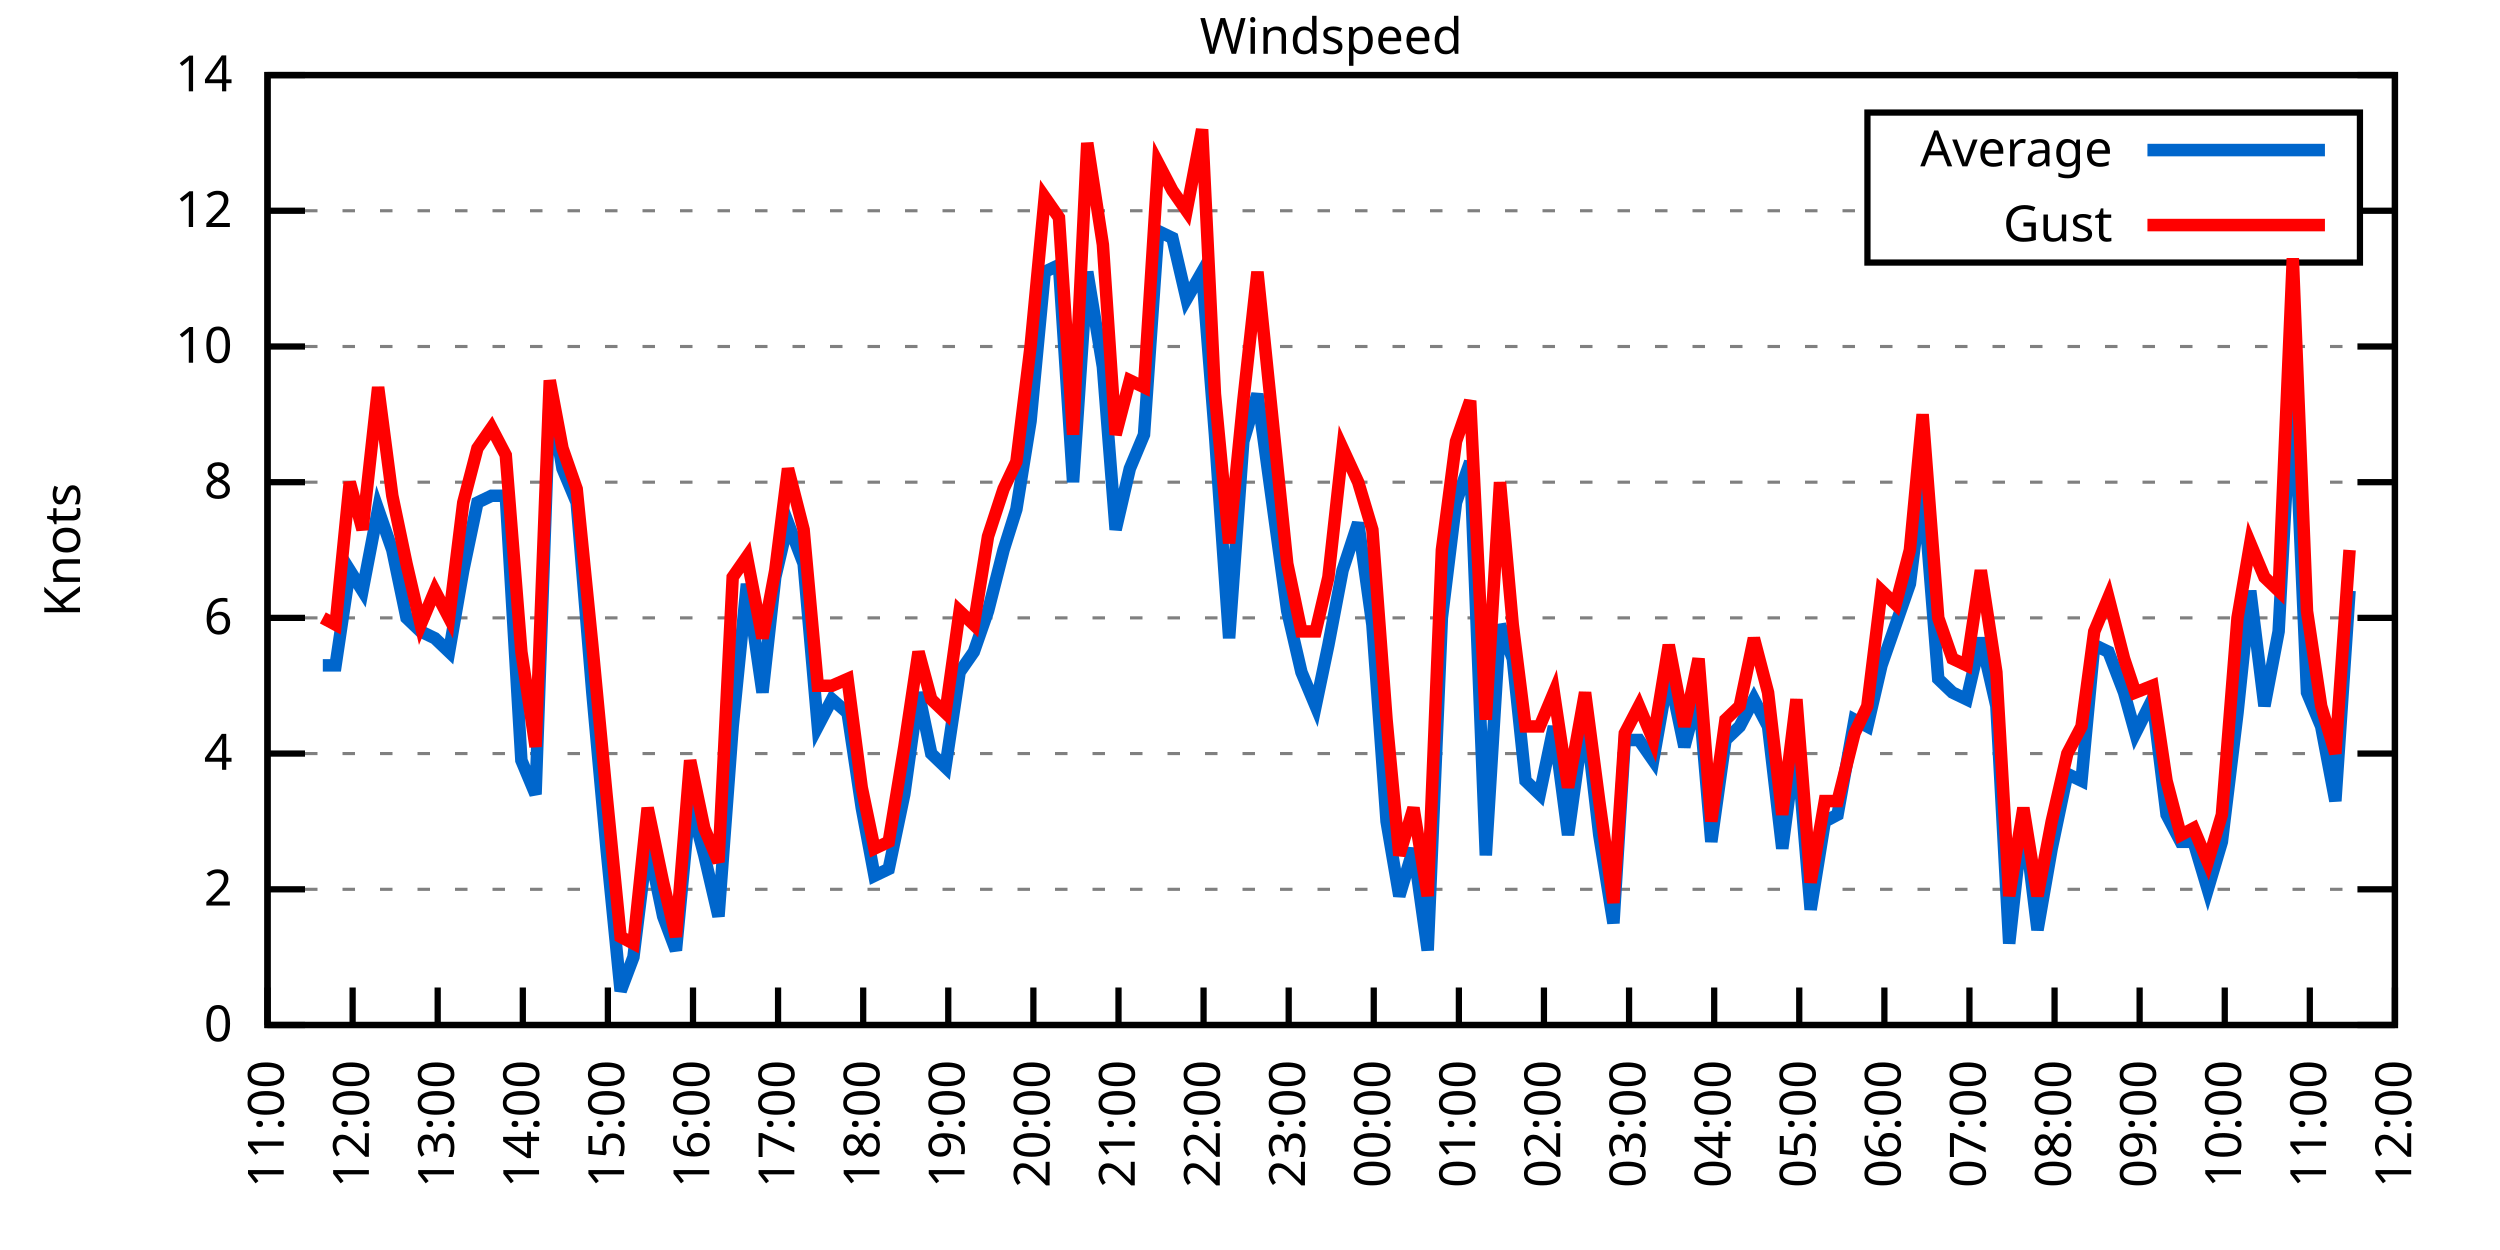
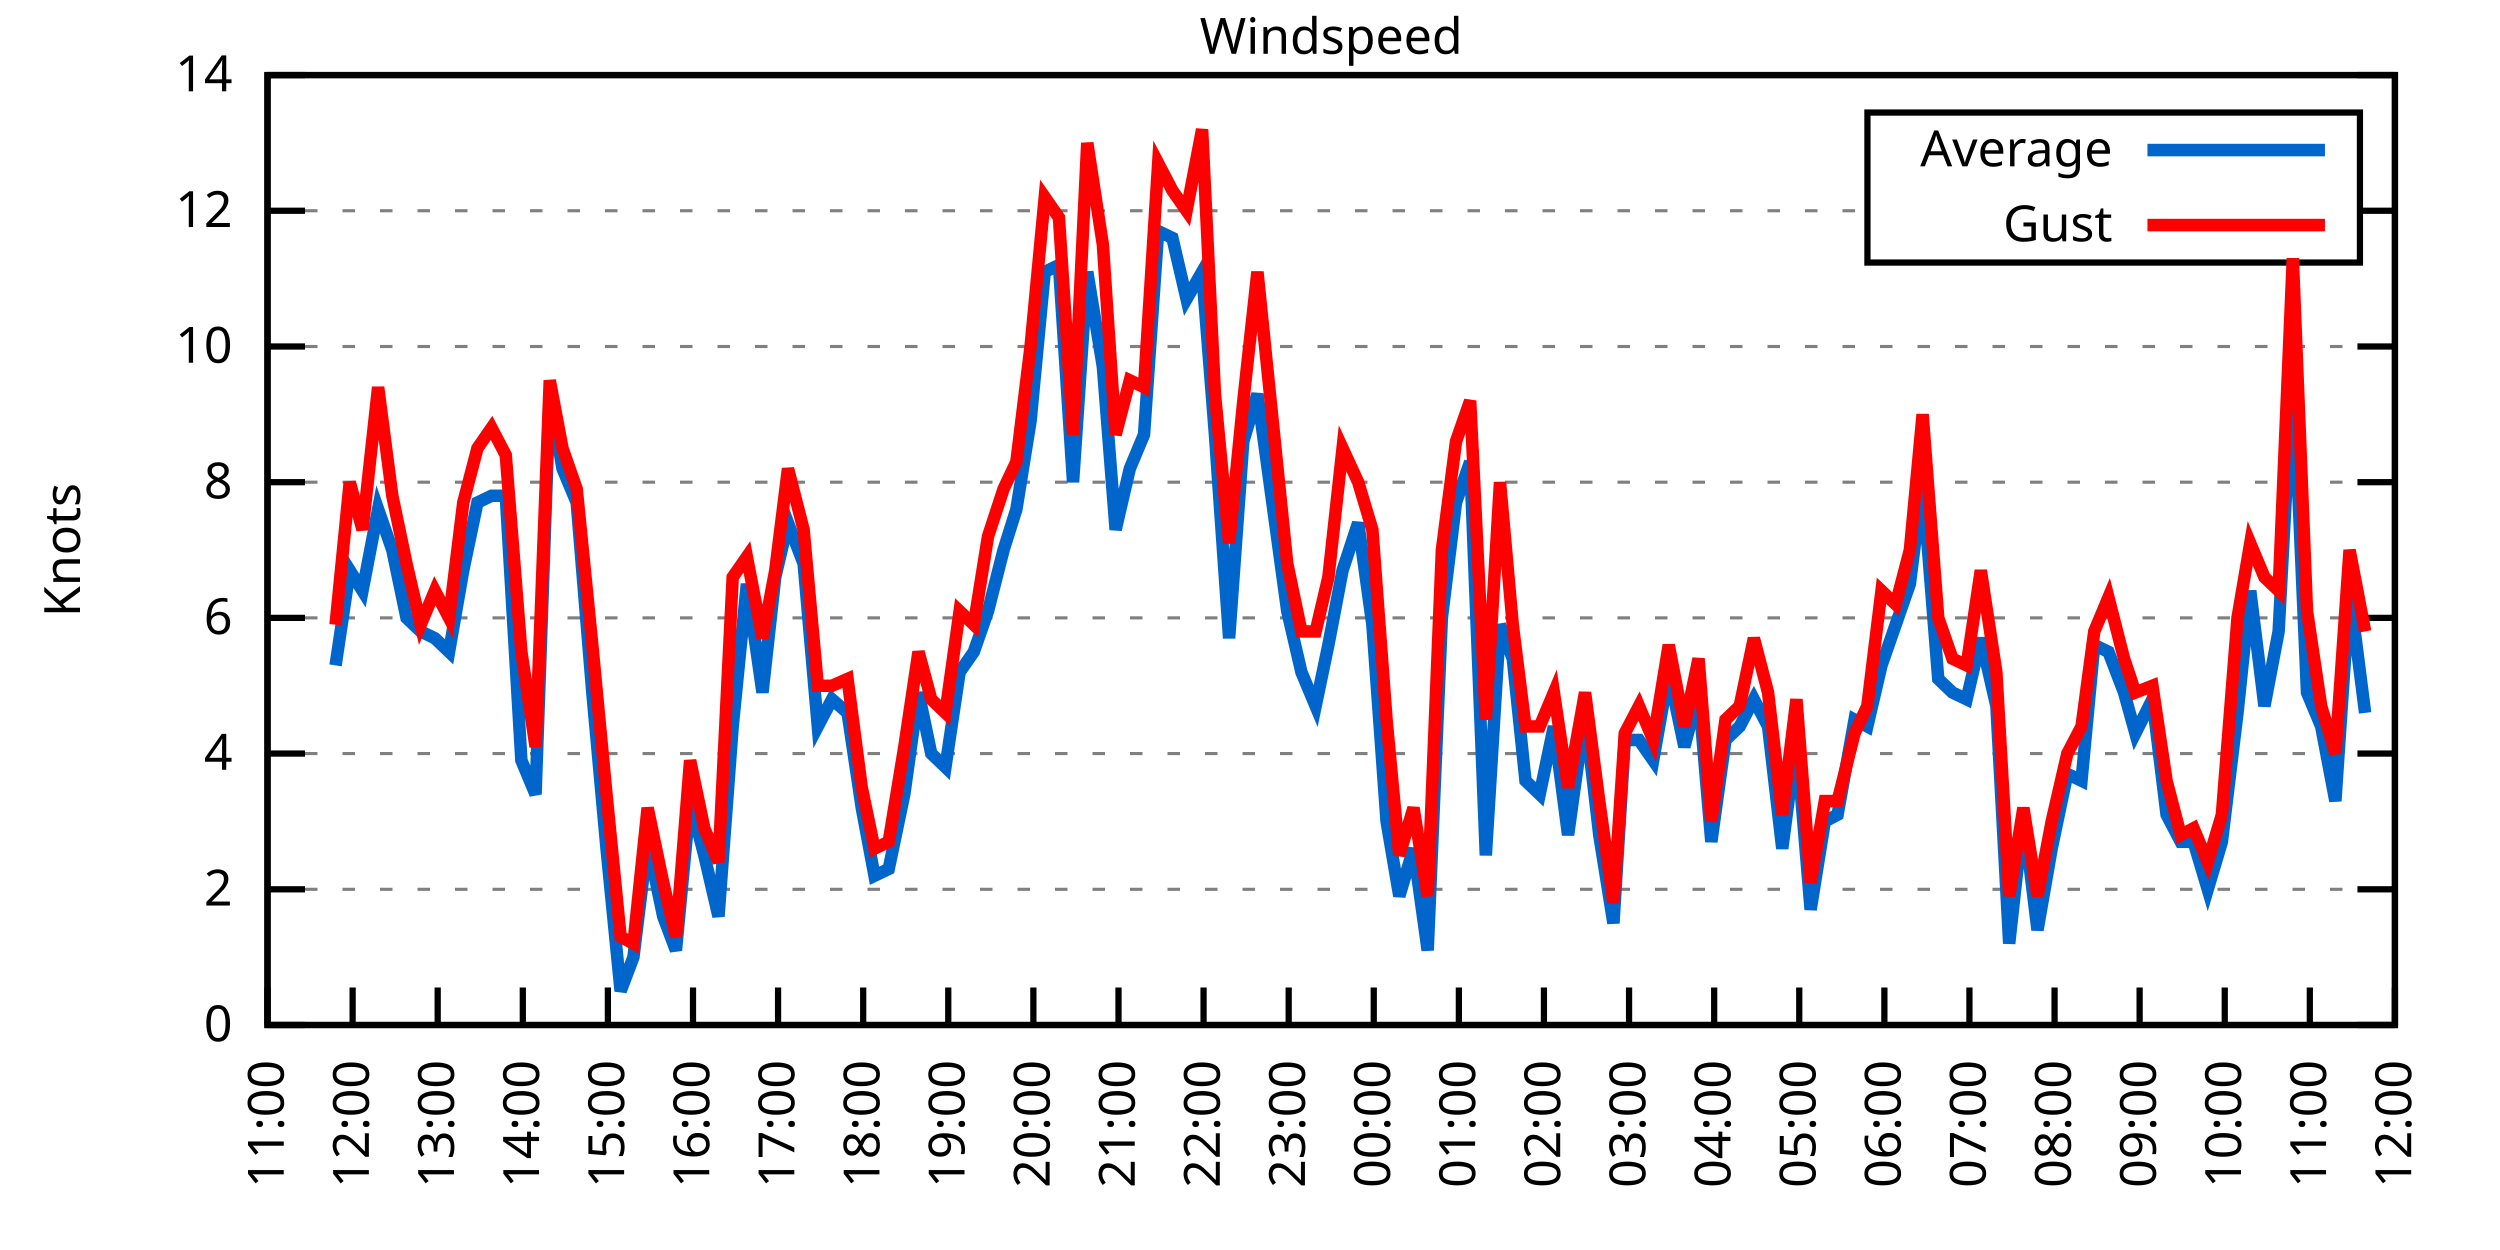
<svg xmlns="http://www.w3.org/2000/svg" xmlns:xlink="http://www.w3.org/1999/xlink" width="400" height="200" viewBox="0 0 400 200">
  <g id="gnuplot_canvas">
    <rect x="0" y="0" width="400" height="200" fill="none" />
    <defs>
      <circle id="gpDot" r="0.5" stroke-width="0.5" stroke="currentColor" />
      <path id="gpPt0" stroke-width="0.333" stroke="currentColor" d="M-1,0 h2 M0,-1 v2" />
      <path id="gpPt1" stroke-width="0.333" stroke="currentColor" d="M-1,-1 L1,1 M1,-1 L-1,1" />
      <path id="gpPt2" stroke-width="0.333" stroke="currentColor" d="M-1,0 L1,0 M0,-1 L0,1 M-1,-1 L1,1 M-1,1 L1,-1" />
      <rect id="gpPt3" stroke-width="0.333" stroke="currentColor" x="-1" y="-1" width="2" height="2" />
      <rect id="gpPt4" stroke-width="0.333" stroke="currentColor" fill="currentColor" x="-1" y="-1" width="2" height="2" />
      <circle id="gpPt5" stroke-width="0.333" stroke="currentColor" cx="0" cy="0" r="1" />
      <use xlink:href="#gpPt5" id="gpPt6" fill="currentColor" stroke="none" />
      <path id="gpPt7" stroke-width="0.333" stroke="currentColor" d="M0,-1.33 L-1.33,0.67 L1.33,0.67 z" />
      <use xlink:href="#gpPt7" id="gpPt8" fill="currentColor" stroke="none" />
      <use xlink:href="#gpPt7" id="gpPt9" stroke="currentColor" transform="rotate(180)" />
      <use xlink:href="#gpPt9" id="gpPt10" fill="currentColor" stroke="none" />
      <use xlink:href="#gpPt3" id="gpPt11" stroke="currentColor" transform="rotate(45)" />
      <use xlink:href="#gpPt11" id="gpPt12" fill="currentColor" stroke="none" />
      <path id="gpPt13" stroke-width="0.333" stroke="currentColor" d="M0,1.330 L1.265,0.411 L0.782,-1.067 L-0.782,-1.076 L-1.265,0.411 z" />
      <use xlink:href="#gpPt13" id="gpPt14" fill="currentColor" stroke="none" />
      <filter id="textbox" filterUnits="objectBoundingBox" x="0" y="0" height="1" width="1">
        <feFlood flood-color="white" flood-opacity="1" result="bgnd" />
        <feComposite in="SourceGraphic" in2="bgnd" operator="atop" />
      </filter>
      <filter id="greybox" filterUnits="objectBoundingBox" x="0" y="0" height="1" width="1">
        <feFlood flood-color="lightgrey" flood-opacity="1" result="grey" />
        <feComposite in="SourceGraphic" in2="grey" operator="atop" />
      </filter>
    </defs>
    <g fill="none" color="white" stroke="currentColor" stroke-width="1.00" stroke-linecap="butt" stroke-linejoin="miter">
</g>
    <g fill="none" color="black" stroke="currentColor" stroke-width="1.00" stroke-linecap="butt" stroke-linejoin="miter">
      <g stroke="none" shape-rendering="crispEdges">
        <polygon fill="rgb(255, 255, 255)" points="42.80,164.00 383.18,164.00 383.18,12.02 42.80,12.02 " />
      </g>
    </g>
    <g fill="none" color="black" stroke="currentColor" stroke-width="1.00" stroke-linecap="butt" stroke-linejoin="miter">
</g>
    <g fill="none" color="black" stroke="black" stroke-width="0.50" stroke-linecap="butt" stroke-linejoin="miter">
</g>
    <g fill="none" color="gray" stroke="currentColor" stroke-width="0.50" stroke-linecap="butt" stroke-linejoin="miter">
      <path stroke="gray" stroke-dasharray="2,4" class="gridline" d="M42.80,164.00 L383.19,164.00  " />
    </g>
    <g fill="none" color="gray" stroke="gray" stroke-width="1.00" stroke-linecap="butt" stroke-linejoin="miter">
</g>
    <g fill="none" color="black" stroke="currentColor" stroke-width="1.00" stroke-linecap="butt" stroke-linejoin="miter">
      <path stroke="black" d="M42.80,164.00 L48.80,164.00 M383.19,164.00 L377.19,164.00  " />
      <g transform="translate(37.20,166.60)" stroke="none" fill="black" font-family="Sans" font-size="8.00" text-anchor="end">
        <text>
          <tspan font-family="Sans"> 0</tspan>
        </text>
      </g>
    </g>
    <g fill="none" color="black" stroke="currentColor" stroke-width="1.00" stroke-linecap="butt" stroke-linejoin="miter">
</g>
    <g fill="none" color="black" stroke="black" stroke-width="0.50" stroke-linecap="butt" stroke-linejoin="miter">
</g>
    <g fill="none" color="gray" stroke="currentColor" stroke-width="0.50" stroke-linecap="butt" stroke-linejoin="miter">
      <path stroke="gray" stroke-dasharray="2,4" class="gridline" d="M42.80,142.29 L383.19,142.29  " />
    </g>
    <g fill="none" color="gray" stroke="gray" stroke-width="1.00" stroke-linecap="butt" stroke-linejoin="miter">
</g>
    <g fill="none" color="black" stroke="currentColor" stroke-width="1.00" stroke-linecap="butt" stroke-linejoin="miter">
      <path stroke="black" d="M42.80,142.29 L48.80,142.29 M383.19,142.29 L377.19,142.29  " />
      <g transform="translate(37.20,144.89)" stroke="none" fill="black" font-family="Sans" font-size="8.00" text-anchor="end">
        <text>
          <tspan font-family="Sans"> 2</tspan>
        </text>
      </g>
    </g>
    <g fill="none" color="black" stroke="currentColor" stroke-width="1.00" stroke-linecap="butt" stroke-linejoin="miter">
</g>
    <g fill="none" color="black" stroke="black" stroke-width="0.50" stroke-linecap="butt" stroke-linejoin="miter">
</g>
    <g fill="none" color="gray" stroke="currentColor" stroke-width="0.50" stroke-linecap="butt" stroke-linejoin="miter">
      <path stroke="gray" stroke-dasharray="2,4" class="gridline" d="M42.80,120.57 L383.19,120.57  " />
    </g>
    <g fill="none" color="gray" stroke="gray" stroke-width="1.00" stroke-linecap="butt" stroke-linejoin="miter">
</g>
    <g fill="none" color="black" stroke="currentColor" stroke-width="1.00" stroke-linecap="butt" stroke-linejoin="miter">
      <path stroke="black" d="M42.80,120.57 L48.80,120.57 M383.19,120.57 L377.19,120.57  " />
      <g transform="translate(37.20,123.17)" stroke="none" fill="black" font-family="Sans" font-size="8.00" text-anchor="end">
        <text>
          <tspan font-family="Sans"> 4</tspan>
        </text>
      </g>
    </g>
    <g fill="none" color="black" stroke="currentColor" stroke-width="1.00" stroke-linecap="butt" stroke-linejoin="miter">
</g>
    <g fill="none" color="black" stroke="black" stroke-width="0.50" stroke-linecap="butt" stroke-linejoin="miter">
</g>
    <g fill="none" color="gray" stroke="currentColor" stroke-width="0.50" stroke-linecap="butt" stroke-linejoin="miter">
      <path stroke="gray" stroke-dasharray="2,4" class="gridline" d="M42.80,98.86 L383.19,98.86  " />
    </g>
    <g fill="none" color="gray" stroke="gray" stroke-width="1.00" stroke-linecap="butt" stroke-linejoin="miter">
</g>
    <g fill="none" color="black" stroke="currentColor" stroke-width="1.00" stroke-linecap="butt" stroke-linejoin="miter">
      <path stroke="black" d="M42.80,98.86 L48.80,98.86 M383.19,98.86 L377.19,98.86  " />
      <g transform="translate(37.20,101.46)" stroke="none" fill="black" font-family="Sans" font-size="8.00" text-anchor="end">
        <text>
          <tspan font-family="Sans"> 6</tspan>
        </text>
      </g>
    </g>
    <g fill="none" color="black" stroke="currentColor" stroke-width="1.00" stroke-linecap="butt" stroke-linejoin="miter">
</g>
    <g fill="none" color="black" stroke="black" stroke-width="0.50" stroke-linecap="butt" stroke-linejoin="miter">
</g>
    <g fill="none" color="gray" stroke="currentColor" stroke-width="0.50" stroke-linecap="butt" stroke-linejoin="miter">
      <path stroke="gray" stroke-dasharray="2,4" class="gridline" d="M42.80,77.15 L383.19,77.15  " />
    </g>
    <g fill="none" color="gray" stroke="gray" stroke-width="1.00" stroke-linecap="butt" stroke-linejoin="miter">
</g>
    <g fill="none" color="black" stroke="currentColor" stroke-width="1.00" stroke-linecap="butt" stroke-linejoin="miter">
      <path stroke="black" d="M42.80,77.15 L48.80,77.15 M383.19,77.15 L377.19,77.15  " />
      <g transform="translate(37.20,79.75)" stroke="none" fill="black" font-family="Sans" font-size="8.00" text-anchor="end">
        <text>
          <tspan font-family="Sans"> 8</tspan>
        </text>
      </g>
    </g>
    <g fill="none" color="black" stroke="currentColor" stroke-width="1.00" stroke-linecap="butt" stroke-linejoin="miter">
</g>
    <g fill="none" color="black" stroke="black" stroke-width="0.50" stroke-linecap="butt" stroke-linejoin="miter">
</g>
    <g fill="none" color="gray" stroke="currentColor" stroke-width="0.50" stroke-linecap="butt" stroke-linejoin="miter">
      <path stroke="gray" stroke-dasharray="2,4" class="gridline" d="M42.80,55.44 L383.19,55.44  " />
    </g>
    <g fill="none" color="gray" stroke="gray" stroke-width="1.00" stroke-linecap="butt" stroke-linejoin="miter">
</g>
    <g fill="none" color="black" stroke="currentColor" stroke-width="1.00" stroke-linecap="butt" stroke-linejoin="miter">
      <path stroke="black" d="M42.80,55.44 L48.80,55.44 M383.19,55.44 L377.19,55.44  " />
      <g transform="translate(37.20,58.04)" stroke="none" fill="black" font-family="Sans" font-size="8.00" text-anchor="end">
        <text>
          <tspan font-family="Sans"> 10</tspan>
        </text>
      </g>
    </g>
    <g fill="none" color="black" stroke="currentColor" stroke-width="1.00" stroke-linecap="butt" stroke-linejoin="miter">
</g>
    <g fill="none" color="black" stroke="black" stroke-width="0.50" stroke-linecap="butt" stroke-linejoin="miter">
</g>
    <g fill="none" color="gray" stroke="currentColor" stroke-width="0.50" stroke-linecap="butt" stroke-linejoin="miter">
      <path stroke="gray" stroke-dasharray="2,4" class="gridline" d="M42.80,33.72 L298.79,33.72 M377.59,33.72 L383.19,33.72  " />
    </g>
    <g fill="none" color="gray" stroke="gray" stroke-width="1.00" stroke-linecap="butt" stroke-linejoin="miter">
</g>
    <g fill="none" color="black" stroke="currentColor" stroke-width="1.00" stroke-linecap="butt" stroke-linejoin="miter">
      <path stroke="black" d="M42.80,33.72 L48.80,33.72 M383.19,33.72 L377.19,33.72  " />
      <g transform="translate(37.20,36.32)" stroke="none" fill="black" font-family="Sans" font-size="8.00" text-anchor="end">
        <text>
          <tspan font-family="Sans"> 12</tspan>
        </text>
      </g>
    </g>
    <g fill="none" color="black" stroke="currentColor" stroke-width="1.00" stroke-linecap="butt" stroke-linejoin="miter">
</g>
    <g fill="none" color="black" stroke="black" stroke-width="0.50" stroke-linecap="butt" stroke-linejoin="miter">
</g>
    <g fill="none" color="gray" stroke="currentColor" stroke-width="0.50" stroke-linecap="butt" stroke-linejoin="miter">
      <path stroke="gray" stroke-dasharray="2,4" class="gridline" d="M42.80,12.01 L383.19,12.01  " />
    </g>
    <g fill="none" color="gray" stroke="gray" stroke-width="1.00" stroke-linecap="butt" stroke-linejoin="miter">
</g>
    <g fill="none" color="black" stroke="currentColor" stroke-width="1.00" stroke-linecap="butt" stroke-linejoin="miter">
      <path stroke="black" d="M42.80,12.01 L48.80,12.01 M383.19,12.01 L377.19,12.01  " />
      <g transform="translate(37.20,14.61)" stroke="none" fill="black" font-family="Sans" font-size="8.00" text-anchor="end">
        <text>
          <tspan font-family="Sans"> 14</tspan>
        </text>
      </g>
    </g>
    <g fill="none" color="black" stroke="currentColor" stroke-width="1.00" stroke-linecap="butt" stroke-linejoin="miter">
      <path stroke="black" d="M42.80,164.00 L42.80,158.00  " />
      <g transform="translate(45.40,169.60) rotate(270.00)" stroke="none" fill="black" font-family="Sans" font-size="8.00" text-anchor="end">
        <text>
          <tspan font-family="Sans">11:00</tspan>
        </text>
      </g>
    </g>
    <g fill="none" color="black" stroke="currentColor" stroke-width="1.00" stroke-linecap="butt" stroke-linejoin="miter">
      <path stroke="black" d="M56.42,164.00 L56.42,158.00  " />
      <g transform="translate(59.02,169.60) rotate(270.00)" stroke="none" fill="black" font-family="Sans" font-size="8.00" text-anchor="end">
        <text>
          <tspan font-family="Sans">12:00</tspan>
        </text>
      </g>
    </g>
    <g fill="none" color="black" stroke="currentColor" stroke-width="1.00" stroke-linecap="butt" stroke-linejoin="miter">
      <path stroke="black" d="M70.03,164.00 L70.03,158.00  " />
      <g transform="translate(72.63,169.60) rotate(270.00)" stroke="none" fill="black" font-family="Sans" font-size="8.00" text-anchor="end">
        <text>
          <tspan font-family="Sans">13:00</tspan>
        </text>
      </g>
    </g>
    <g fill="none" color="black" stroke="currentColor" stroke-width="1.00" stroke-linecap="butt" stroke-linejoin="miter">
      <path stroke="black" d="M83.65,164.00 L83.65,158.00  " />
      <g transform="translate(86.25,169.60) rotate(270.00)" stroke="none" fill="black" font-family="Sans" font-size="8.00" text-anchor="end">
        <text>
          <tspan font-family="Sans">14:00</tspan>
        </text>
      </g>
    </g>
    <g fill="none" color="black" stroke="currentColor" stroke-width="1.00" stroke-linecap="butt" stroke-linejoin="miter">
      <path stroke="black" d="M97.26,164.00 L97.26,158.00  " />
      <g transform="translate(99.86,169.60) rotate(270.00)" stroke="none" fill="black" font-family="Sans" font-size="8.00" text-anchor="end">
        <text>
          <tspan font-family="Sans">15:00</tspan>
        </text>
      </g>
    </g>
    <g fill="none" color="black" stroke="currentColor" stroke-width="1.00" stroke-linecap="butt" stroke-linejoin="miter">
      <path stroke="black" d="M110.88,164.00 L110.88,158.00  " />
      <g transform="translate(113.48,169.60) rotate(270.00)" stroke="none" fill="black" font-family="Sans" font-size="8.00" text-anchor="end">
        <text>
          <tspan font-family="Sans">16:00</tspan>
        </text>
      </g>
    </g>
    <g fill="none" color="black" stroke="currentColor" stroke-width="1.00" stroke-linecap="butt" stroke-linejoin="miter">
      <path stroke="black" d="M124.49,164.00 L124.49,158.00  " />
      <g transform="translate(127.09,169.60) rotate(270.00)" stroke="none" fill="black" font-family="Sans" font-size="8.00" text-anchor="end">
        <text>
          <tspan font-family="Sans">17:00</tspan>
        </text>
      </g>
    </g>
    <g fill="none" color="black" stroke="currentColor" stroke-width="1.00" stroke-linecap="butt" stroke-linejoin="miter">
      <path stroke="black" d="M138.11,164.00 L138.11,158.00  " />
      <g transform="translate(140.71,169.60) rotate(270.00)" stroke="none" fill="black" font-family="Sans" font-size="8.00" text-anchor="end">
        <text>
          <tspan font-family="Sans">18:00</tspan>
        </text>
      </g>
    </g>
    <g fill="none" color="black" stroke="currentColor" stroke-width="1.00" stroke-linecap="butt" stroke-linejoin="miter">
      <path stroke="black" d="M151.72,164.00 L151.72,158.00  " />
      <g transform="translate(154.32,169.60) rotate(270.00)" stroke="none" fill="black" font-family="Sans" font-size="8.00" text-anchor="end">
        <text>
          <tspan font-family="Sans">19:00</tspan>
        </text>
      </g>
    </g>
    <g fill="none" color="black" stroke="currentColor" stroke-width="1.00" stroke-linecap="butt" stroke-linejoin="miter">
      <path stroke="black" d="M165.34,164.00 L165.34,158.00  " />
      <g transform="translate(167.94,169.60) rotate(270.00)" stroke="none" fill="black" font-family="Sans" font-size="8.00" text-anchor="end">
        <text>
          <tspan font-family="Sans">20:00</tspan>
        </text>
      </g>
    </g>
    <g fill="none" color="black" stroke="currentColor" stroke-width="1.00" stroke-linecap="butt" stroke-linejoin="miter">
      <path stroke="black" d="M178.96,164.00 L178.96,158.00  " />
      <g transform="translate(181.56,169.60) rotate(270.00)" stroke="none" fill="black" font-family="Sans" font-size="8.00" text-anchor="end">
        <text>
          <tspan font-family="Sans">21:00</tspan>
        </text>
      </g>
    </g>
    <g fill="none" color="black" stroke="currentColor" stroke-width="1.00" stroke-linecap="butt" stroke-linejoin="miter">
      <path stroke="black" d="M192.57,164.00 L192.57,158.00  " />
      <g transform="translate(195.17,169.60) rotate(270.00)" stroke="none" fill="black" font-family="Sans" font-size="8.00" text-anchor="end">
        <text>
          <tspan font-family="Sans">22:00</tspan>
        </text>
      </g>
    </g>
    <g fill="none" color="black" stroke="currentColor" stroke-width="1.00" stroke-linecap="butt" stroke-linejoin="miter">
      <path stroke="black" d="M206.19,164.00 L206.19,158.00  " />
      <g transform="translate(208.79,169.60) rotate(270.00)" stroke="none" fill="black" font-family="Sans" font-size="8.00" text-anchor="end">
        <text>
          <tspan font-family="Sans">23:00</tspan>
        </text>
      </g>
    </g>
    <g fill="none" color="black" stroke="currentColor" stroke-width="1.00" stroke-linecap="butt" stroke-linejoin="miter">
      <path stroke="black" d="M219.80,164.00 L219.80,158.00  " />
      <g transform="translate(222.40,169.60) rotate(270.00)" stroke="none" fill="black" font-family="Sans" font-size="8.00" text-anchor="end">
        <text>
          <tspan font-family="Sans">00:00</tspan>
        </text>
      </g>
    </g>
    <g fill="none" color="black" stroke="currentColor" stroke-width="1.00" stroke-linecap="butt" stroke-linejoin="miter">
      <path stroke="black" d="M233.42,164.00 L233.42,158.00  " />
      <g transform="translate(236.02,169.60) rotate(270.00)" stroke="none" fill="black" font-family="Sans" font-size="8.00" text-anchor="end">
        <text>
          <tspan font-family="Sans">01:00</tspan>
        </text>
      </g>
    </g>
    <g fill="none" color="black" stroke="currentColor" stroke-width="1.00" stroke-linecap="butt" stroke-linejoin="miter">
      <path stroke="black" d="M247.03,164.00 L247.03,158.00  " />
      <g transform="translate(249.63,169.60) rotate(270.00)" stroke="none" fill="black" font-family="Sans" font-size="8.00" text-anchor="end">
        <text>
          <tspan font-family="Sans">02:00</tspan>
        </text>
      </g>
    </g>
    <g fill="none" color="black" stroke="currentColor" stroke-width="1.00" stroke-linecap="butt" stroke-linejoin="miter">
      <path stroke="black" d="M260.65,164.00 L260.65,158.00  " />
      <g transform="translate(263.25,169.60) rotate(270.00)" stroke="none" fill="black" font-family="Sans" font-size="8.00" text-anchor="end">
        <text>
          <tspan font-family="Sans">03:00</tspan>
        </text>
      </g>
    </g>
    <g fill="none" color="black" stroke="currentColor" stroke-width="1.00" stroke-linecap="butt" stroke-linejoin="miter">
      <path stroke="black" d="M274.27,164.00 L274.27,158.00  " />
      <g transform="translate(276.87,169.60) rotate(270.00)" stroke="none" fill="black" font-family="Sans" font-size="8.00" text-anchor="end">
        <text>
          <tspan font-family="Sans">04:00</tspan>
        </text>
      </g>
    </g>
    <g fill="none" color="black" stroke="currentColor" stroke-width="1.00" stroke-linecap="butt" stroke-linejoin="miter">
      <path stroke="black" d="M287.88,164.00 L287.88,158.00  " />
      <g transform="translate(290.48,169.60) rotate(270.00)" stroke="none" fill="black" font-family="Sans" font-size="8.00" text-anchor="end">
        <text>
          <tspan font-family="Sans">05:00</tspan>
        </text>
      </g>
    </g>
    <g fill="none" color="black" stroke="currentColor" stroke-width="1.00" stroke-linecap="butt" stroke-linejoin="miter">
      <path stroke="black" d="M301.50,164.00 L301.50,158.00  " />
      <g transform="translate(304.10,169.60) rotate(270.00)" stroke="none" fill="black" font-family="Sans" font-size="8.00" text-anchor="end">
        <text>
          <tspan font-family="Sans">06:00</tspan>
        </text>
      </g>
    </g>
    <g fill="none" color="black" stroke="currentColor" stroke-width="1.00" stroke-linecap="butt" stroke-linejoin="miter">
      <path stroke="black" d="M315.11,164.00 L315.11,158.00  " />
      <g transform="translate(317.71,169.60) rotate(270.00)" stroke="none" fill="black" font-family="Sans" font-size="8.00" text-anchor="end">
        <text>
          <tspan font-family="Sans">07:00</tspan>
        </text>
      </g>
    </g>
    <g fill="none" color="black" stroke="currentColor" stroke-width="1.00" stroke-linecap="butt" stroke-linejoin="miter">
      <path stroke="black" d="M328.73,164.00 L328.73,158.00  " />
      <g transform="translate(331.33,169.60) rotate(270.00)" stroke="none" fill="black" font-family="Sans" font-size="8.00" text-anchor="end">
        <text>
          <tspan font-family="Sans">08:00</tspan>
        </text>
      </g>
    </g>
    <g fill="none" color="black" stroke="currentColor" stroke-width="1.00" stroke-linecap="butt" stroke-linejoin="miter">
      <path stroke="black" d="M342.34,164.00 L342.34,158.00  " />
      <g transform="translate(344.94,169.60) rotate(270.00)" stroke="none" fill="black" font-family="Sans" font-size="8.00" text-anchor="end">
        <text>
          <tspan font-family="Sans">09:00</tspan>
        </text>
      </g>
    </g>
    <g fill="none" color="black" stroke="currentColor" stroke-width="1.00" stroke-linecap="butt" stroke-linejoin="miter">
      <path stroke="black" d="M355.96,164.00 L355.96,158.00  " />
      <g transform="translate(358.56,169.60) rotate(270.00)" stroke="none" fill="black" font-family="Sans" font-size="8.00" text-anchor="end">
        <text>
          <tspan font-family="Sans">10:00</tspan>
        </text>
      </g>
    </g>
    <g fill="none" color="black" stroke="currentColor" stroke-width="1.00" stroke-linecap="butt" stroke-linejoin="miter">
      <path stroke="black" d="M369.57,164.00 L369.57,158.00  " />
      <g transform="translate(372.17,169.60) rotate(270.00)" stroke="none" fill="black" font-family="Sans" font-size="8.00" text-anchor="end">
        <text>
          <tspan font-family="Sans">11:00</tspan>
        </text>
      </g>
    </g>
    <g fill="none" color="black" stroke="currentColor" stroke-width="1.00" stroke-linecap="butt" stroke-linejoin="miter">
      <path stroke="black" d="M383.19,164.00 L383.19,158.00  " />
      <g transform="translate(385.79,169.60) rotate(270.00)" stroke="none" fill="black" font-family="Sans" font-size="8.00" text-anchor="end">
        <text>
          <tspan font-family="Sans">12:00</tspan>
        </text>
      </g>
    </g>
    <g fill="none" color="black" stroke="currentColor" stroke-width="1.00" stroke-linecap="butt" stroke-linejoin="miter">
</g>
    <g fill="none" color="black" stroke="currentColor" stroke-width="1.00" stroke-linecap="butt" stroke-linejoin="miter">
      <path stroke="black" d="M42.80,12.01 L42.80,164.00 L383.19,164.00 L383.19,12.01 L42.80,12.01 Z  " />
    </g>
    <g fill="none" color="black" stroke="currentColor" stroke-width="1.00" stroke-linecap="butt" stroke-linejoin="miter">
</g>
    <g fill="none" color="black" stroke="currentColor" stroke-width="1.00" stroke-linecap="butt" stroke-linejoin="miter">
      <path stroke="black" d="M298.79,42.01 L298.79,18.01 L377.59,18.01 L377.59,42.01 L298.79,42.01 Z  " />
    </g>
    <g id="Windspeed_plot_1">
      <g fill="none" color="white" stroke="black" stroke-width="2.00" stroke-linecap="butt" stroke-linejoin="miter">
</g>
      <g fill="none" color="black" stroke="currentColor" stroke-width="2.00" stroke-linecap="butt" stroke-linejoin="miter">
        <g transform="translate(337.99,26.61)" stroke="none" fill="black" font-family="Sans" font-size="8.00" text-anchor="end">
          <text>
            <tspan font-family="Sans">Average</tspan>
          </text>
        </g>
      </g>
      <g fill="none" color="black" stroke="currentColor" stroke-width="2.00" stroke-linecap="butt" stroke-linejoin="miter">
-         <path stroke="rgb(  0, 102, 204)" d="M343.59,24.01 L371.99,24.01 M51.65,106.46 L53.69,106.46 L55.96,91.26 L58.00,94.52 L60.50,81.49 L62.77,88.00   L65.04,98.86 L67.31,101.03 L69.58,102.12 L71.85,104.29 L74.12,91.26 L76.39,80.41 L78.65,79.32 L80.92,79.32   L83.42,121.66 L85.69,127.09 L87.96,63.04 L90.00,74.98 L92.27,80.41 L94.77,110.80 L97.04,135.77 L99.30,158.57   L101.35,153.14 L103.62,134.69 L106.11,146.63 L108.15,152.06 L110.42,128.17 L112.69,136.86 L114.96,146.63 L117.23,116.23   L119.50,93.43 L122.00,110.80 L124.04,92.35 L126.08,83.66 L128.58,90.18 L130.85,116.23 L133.12,111.89 L135.61,114.06   L137.88,129.26 L139.92,140.12 L142.19,139.03 L144.69,127.09 L146.96,110.80 L149.00,120.57 L151.27,122.75 L153.54,107.55   L155.81,104.29 L158.08,97.78 L160.57,88.00 L162.62,81.49 L164.89,67.38 L167.16,43.49 L169.43,42.41 L171.69,77.15   L173.96,43.49 L176.46,58.69 L178.50,84.75 L180.77,74.98 L183.04,69.55 L185.31,36.98 L187.58,38.07 L189.85,47.84   L192.34,43.49 L194.39,69.55 L196.66,102.12 L198.93,70.63 L201.19,63.04 L205.96,97.78 L208.23,107.55 L210.50,112.97   L212.54,103.20 L214.81,91.26 L217.31,83.66 L219.58,99.95 L221.85,131.43 L223.89,143.37 L226.16,135.77 L228.43,152.06   L230.70,98.86 L232.96,80.41 L235.23,73.89 L237.73,136.86 L240.00,99.95 L242.04,105.38 L244.08,124.92 L246.35,127.09   L248.62,116.23 L250.89,133.60 L253.61,114.06 L255.88,133.60 L258.15,147.72 L259.97,118.40 L262.24,118.40 L264.51,121.66   L267.00,107.55 L269.50,119.49 L271.77,110.80 L273.81,134.69 L276.08,118.40 L278.35,116.23 L280.62,111.89 L282.89,116.23   L285.16,135.77 L287.43,118.40 L289.70,145.54 L291.97,131.43 L294.01,130.35 L296.73,115.15 L298.77,116.23 L301.04,106.46   L303.31,99.95 L305.58,93.43 L307.62,77.15 L310.12,108.63 L312.39,110.80 L314.66,111.89 L316.93,102.12 L319.42,112.97   L321.47,150.97 L323.74,130.35 L326.00,148.80 L328.27,135.77 L330.77,123.83 L333.04,124.92 L335.08,103.20 L337.35,104.29   L339.85,110.80 L341.66,117.32 L344.39,111.89 L346.65,130.35 L348.92,134.69 L350.97,134.69 L353.24,142.29 L355.50,134.69   L358.00,114.06 L360.04,94.52 L362.31,112.97 L364.58,101.03 L366.85,58.69 L369.12,110.80 L371.39,116.23 L373.66,128.17   L375.93,94.52  " />
+         <path stroke="rgb(  0, 102, 204)" d="M343.59,24.01 L371.99,24.01 M53.69,106.46 L55.96,91.26 L58.00,94.52 L60.50,81.49 L62.77,88.00 L65.04,98.86   L67.31,101.03 L69.58,102.12 L71.85,104.29 L74.12,91.26 L76.39,80.41 L78.65,79.32 L80.92,79.32 L83.42,121.66   L85.69,127.09 L87.96,63.04 L90.00,74.98 L92.27,80.41 L94.77,110.80 L97.04,135.77 L99.30,158.57 L101.35,153.14   L103.62,134.69 L106.11,146.63 L108.15,152.06 L110.42,128.17 L112.69,136.86 L114.96,146.63 L117.23,116.23 L119.50,93.43   L122.00,110.80 L124.04,92.35 L126.08,83.66 L128.58,90.18 L130.85,116.23 L133.12,111.89 L135.61,114.06 L137.88,129.26   L139.92,140.12 L142.19,139.03 L144.69,127.09 L146.96,110.80 L149.00,120.57 L151.27,122.75 L153.54,107.55 L155.81,104.29   L158.08,97.78 L160.57,88.00 L162.62,81.49 L164.89,67.38 L167.16,43.49 L169.43,42.41 L171.69,77.15 L173.96,43.49   L176.46,58.69 L178.50,84.75 L180.77,74.98 L183.04,69.55 L185.31,36.98 L187.58,38.07 L189.85,47.84 L192.34,43.49   L194.39,69.55 L196.66,102.12 L198.93,70.63 L201.19,63.04 L205.96,97.78 L208.23,107.55 L210.50,112.97 L212.54,103.20   L214.81,91.26 L217.31,83.66 L219.58,99.95 L221.85,131.43 L223.89,143.37 L226.16,135.77 L228.43,152.06 L230.70,98.86   L232.96,80.41 L235.23,73.89 L237.73,136.86 L240.00,99.95 L242.04,105.38 L244.08,124.92 L246.35,127.09 L248.62,116.23   L250.89,133.60 L253.61,114.06 L255.88,133.60 L258.15,147.72 L259.97,118.40 L262.24,118.40 L264.51,121.66 L267.00,107.55   L269.50,119.49 L271.77,110.80 L273.81,134.69 L276.08,118.40 L278.35,116.23 L280.62,111.89 L282.89,116.23 L285.16,135.77   L287.43,118.40 L289.70,145.54 L291.97,131.43 L294.01,130.35 L296.73,115.15 L298.77,116.23 L301.04,106.46 L303.31,99.95   L305.58,93.43 L307.62,77.15 L310.12,108.63 L312.39,110.80 L314.66,111.89 L316.93,102.12 L319.42,112.97 L321.47,150.97   L323.74,130.35 L326.00,148.80 L328.27,135.77 L330.77,123.83 L333.04,124.92 L335.08,103.20 L337.35,104.29 L339.85,110.80   L341.66,117.32 L344.39,111.89 L346.65,130.35 L348.92,134.69 L350.97,134.69 L353.24,142.29 L355.50,134.69 L358.00,114.06   L360.04,94.52 L362.31,112.97 L364.58,101.03 L366.85,58.69 L369.12,110.80 L371.39,116.23 L373.66,128.17 L375.93,94.52   L378.42,114.06  " />
      </g>
    </g>
    <g id="Windspeed_plot_2">
      <g fill="none" color="black" stroke="currentColor" stroke-width="2.00" stroke-linecap="butt" stroke-linejoin="miter">
        <g transform="translate(337.99,38.61)" stroke="none" fill="black" font-family="Sans" font-size="8.00" text-anchor="end">
          <text>
            <tspan font-family="Sans">Gust</tspan>
          </text>
        </g>
      </g>
      <g fill="none" color="black" stroke="currentColor" stroke-width="2.00" stroke-linecap="butt" stroke-linejoin="miter">
-         <path stroke="rgb(255,   0,   0)" d="M343.59,36.01 L371.99,36.01 M51.65,98.86 L53.69,99.95 L55.96,77.15 L58.00,84.75 L60.50,61.95 L62.77,79.32   L65.04,90.18 L67.31,99.95 L69.58,94.52 L71.85,98.86 L74.12,80.41 L76.39,71.72 L78.65,68.46 L80.92,72.81   L83.42,104.29 L85.69,119.49 L87.96,60.86 L90.00,71.72 L92.27,78.23 L94.77,103.20 L97.04,127.09 L99.30,149.89   L101.35,150.97 L103.62,129.26 L106.11,141.20 L108.15,149.89 L110.42,121.66 L112.69,132.52 L114.96,137.94 L117.23,92.35   L119.50,89.09 L122.00,102.12 L124.04,91.26 L126.08,74.98 L128.58,84.75 L130.85,109.72 L133.12,109.72 L135.61,108.63   L137.88,126.00 L139.92,135.77 L142.19,134.69 L144.69,119.49 L146.96,104.29 L149.00,111.89 L151.27,114.06 L153.54,97.78   L155.81,99.95 L158.08,85.83 L160.57,78.23 L162.62,73.89 L164.89,55.44 L167.16,31.55 L169.43,34.81 L171.69,69.55   L173.96,22.87 L176.46,39.15 L178.50,69.55 L180.77,60.86 L183.04,61.95 L185.31,26.12 L187.58,30.47 L189.85,33.72   L192.34,20.70 L194.39,63.04 L196.66,86.92 L198.93,64.12 L201.19,43.49 L205.96,90.18 L208.23,101.03 L210.50,101.03   L212.54,92.35 L214.81,71.72 L217.31,77.15 L219.58,84.75 L221.85,115.15 L223.89,136.86 L226.16,129.26 L228.43,143.37   L230.70,88.00 L232.96,70.63 L235.23,64.12 L237.73,115.15 L240.00,77.15 L242.04,99.95 L244.08,116.23 L246.35,116.23   L248.62,110.80 L250.89,126.00 L253.61,110.80 L255.88,128.17 L258.15,144.46 L259.97,117.32 L262.24,112.97 L264.51,118.40   L267.00,103.20 L269.50,116.23 L271.77,105.38 L273.81,131.43 L276.08,115.15 L278.35,112.97 L280.62,102.12 L282.89,110.80   L285.16,130.35 L287.43,111.89 L289.70,141.20 L291.97,128.17 L294.01,128.17 L296.73,117.32 L298.77,112.97 L301.04,94.52   L303.31,96.69 L305.58,88.00 L307.62,66.29 L310.12,98.86 L312.39,105.38 L314.66,106.46 L316.93,91.26 L319.42,107.55   L321.47,143.37 L323.74,129.26 L326.00,143.37 L328.27,131.43 L330.77,120.57 L333.04,116.23 L335.08,101.03 L337.35,95.60   L339.85,105.38 L341.66,110.80 L344.39,109.72 L346.65,124.92 L348.92,133.60 L350.97,132.52 L353.24,137.94 L355.50,130.35   L358.00,98.86 L360.04,86.92 L362.31,92.35 L364.58,94.52 L366.85,41.32 L369.12,97.78 L371.39,112.97 L373.66,120.57   L375.93,88.00  " />
+         <path stroke="rgb(255,   0,   0)" d="M343.59,36.01 L371.99,36.01 M53.69,99.95 L55.96,77.15 L58.00,84.75 L60.50,61.95 L62.77,79.32 L65.04,90.18   L67.31,99.95 L69.58,94.52 L71.85,98.86 L74.12,80.41 L76.39,71.72 L78.65,68.46 L80.92,72.81 L83.42,104.29   L85.69,119.49 L87.96,60.86 L90.00,71.72 L92.27,78.23 L94.77,103.20 L97.04,127.09 L99.30,149.89 L101.35,150.97   L103.62,129.26 L106.11,141.20 L108.15,149.89 L110.42,121.66 L112.69,132.52 L114.96,137.94 L117.23,92.35 L119.50,89.09   L122.00,102.12 L124.04,91.26 L126.08,74.98 L128.58,84.75 L130.85,109.72 L133.12,109.72 L135.61,108.63 L137.88,126.00   L139.92,135.77 L142.19,134.69 L144.69,119.49 L146.96,104.29 L149.00,111.89 L151.27,114.06 L153.54,97.78 L155.81,99.95   L158.08,85.83 L160.57,78.23 L162.62,73.89 L164.89,55.44 L167.16,31.55 L169.43,34.81 L171.69,69.55 L173.96,22.87   L176.46,39.15 L178.50,69.55 L180.77,60.86 L183.04,61.95 L185.31,26.12 L187.58,30.47 L189.85,33.72 L192.34,20.70   L194.39,63.04 L196.66,86.92 L198.93,64.12 L201.19,43.49 L205.96,90.18 L208.23,101.03 L210.50,101.03 L212.54,92.35   L214.81,71.72 L217.31,77.15 L219.58,84.75 L221.85,115.15 L223.89,136.86 L226.16,129.26 L228.43,143.37 L230.70,88.00   L232.96,70.63 L235.23,64.12 L237.73,115.15 L240.00,77.15 L242.04,99.95 L244.08,116.23 L246.35,116.23 L248.62,110.80   L250.89,126.00 L253.61,110.80 L255.88,128.17 L258.15,144.46 L259.97,117.32 L262.24,112.97 L264.51,118.40 L267.00,103.20   L269.50,116.23 L271.77,105.38 L273.81,131.43 L276.08,115.15 L278.35,112.97 L280.62,102.12 L282.89,110.80 L285.16,130.35   L287.43,111.89 L289.70,141.20 L291.97,128.17 L294.01,128.17 L296.73,117.32 L298.77,112.97 L301.04,94.52 L303.31,96.69   L305.58,88.00 L307.62,66.29 L310.12,98.86 L312.39,105.38 L314.66,106.46 L316.93,91.26 L319.42,107.55 L321.47,143.37   L323.74,129.26 L326.00,143.37 L328.27,131.43 L330.77,120.57 L333.04,116.23 L335.08,101.03 L337.35,95.60 L339.85,105.38   L341.66,110.80 L344.39,109.72 L346.65,124.92 L348.92,133.60 L350.97,132.52 L353.24,137.94 L355.50,130.35 L358.00,98.86   L360.04,86.92 L362.31,92.35 L364.58,94.52 L366.85,41.32 L369.12,97.78 L371.39,112.97 L373.66,120.57 L375.93,88.00   L378.42,101.03  " />
      </g>
    </g>
    <g fill="none" color="black" stroke="currentColor" stroke-width="2.00" stroke-linecap="butt" stroke-linejoin="miter">
</g>
    <g fill="none" color="black" stroke="black" stroke-width="1.00" stroke-linecap="butt" stroke-linejoin="miter">
</g>
    <g fill="none" color="black" stroke="currentColor" stroke-width="1.00" stroke-linecap="butt" stroke-linejoin="miter">
      <path stroke="black" d="M42.80,12.01 L42.80,164.00 L383.19,164.00 L383.19,12.01 L42.80,12.01 Z  " />
      <g transform="translate(12.80,88.01) rotate(270.00)" stroke="none" fill="black" font-family="Sans" font-size="8.00" text-anchor="middle">
        <text>
          <tspan font-family="Sans">Knots</tspan>
        </text>
      </g>
    </g>
    <g fill="none" color="black" stroke="currentColor" stroke-width="1.00" stroke-linecap="butt" stroke-linejoin="miter">
</g>
    <g fill="none" color="black" stroke="currentColor" stroke-width="1.00" stroke-linecap="butt" stroke-linejoin="miter">
      <g transform="translate(212.99,8.61)" stroke="none" fill="black" font-family="Sans" font-size="8.00" text-anchor="middle">
        <text>
          <tspan font-family="Sans">Windspeed</tspan>
        </text>
      </g>
    </g>
    <g fill="none" color="black" stroke="currentColor" stroke-width="1.00" stroke-linecap="butt" stroke-linejoin="miter">
</g>
  </g>
</svg>
